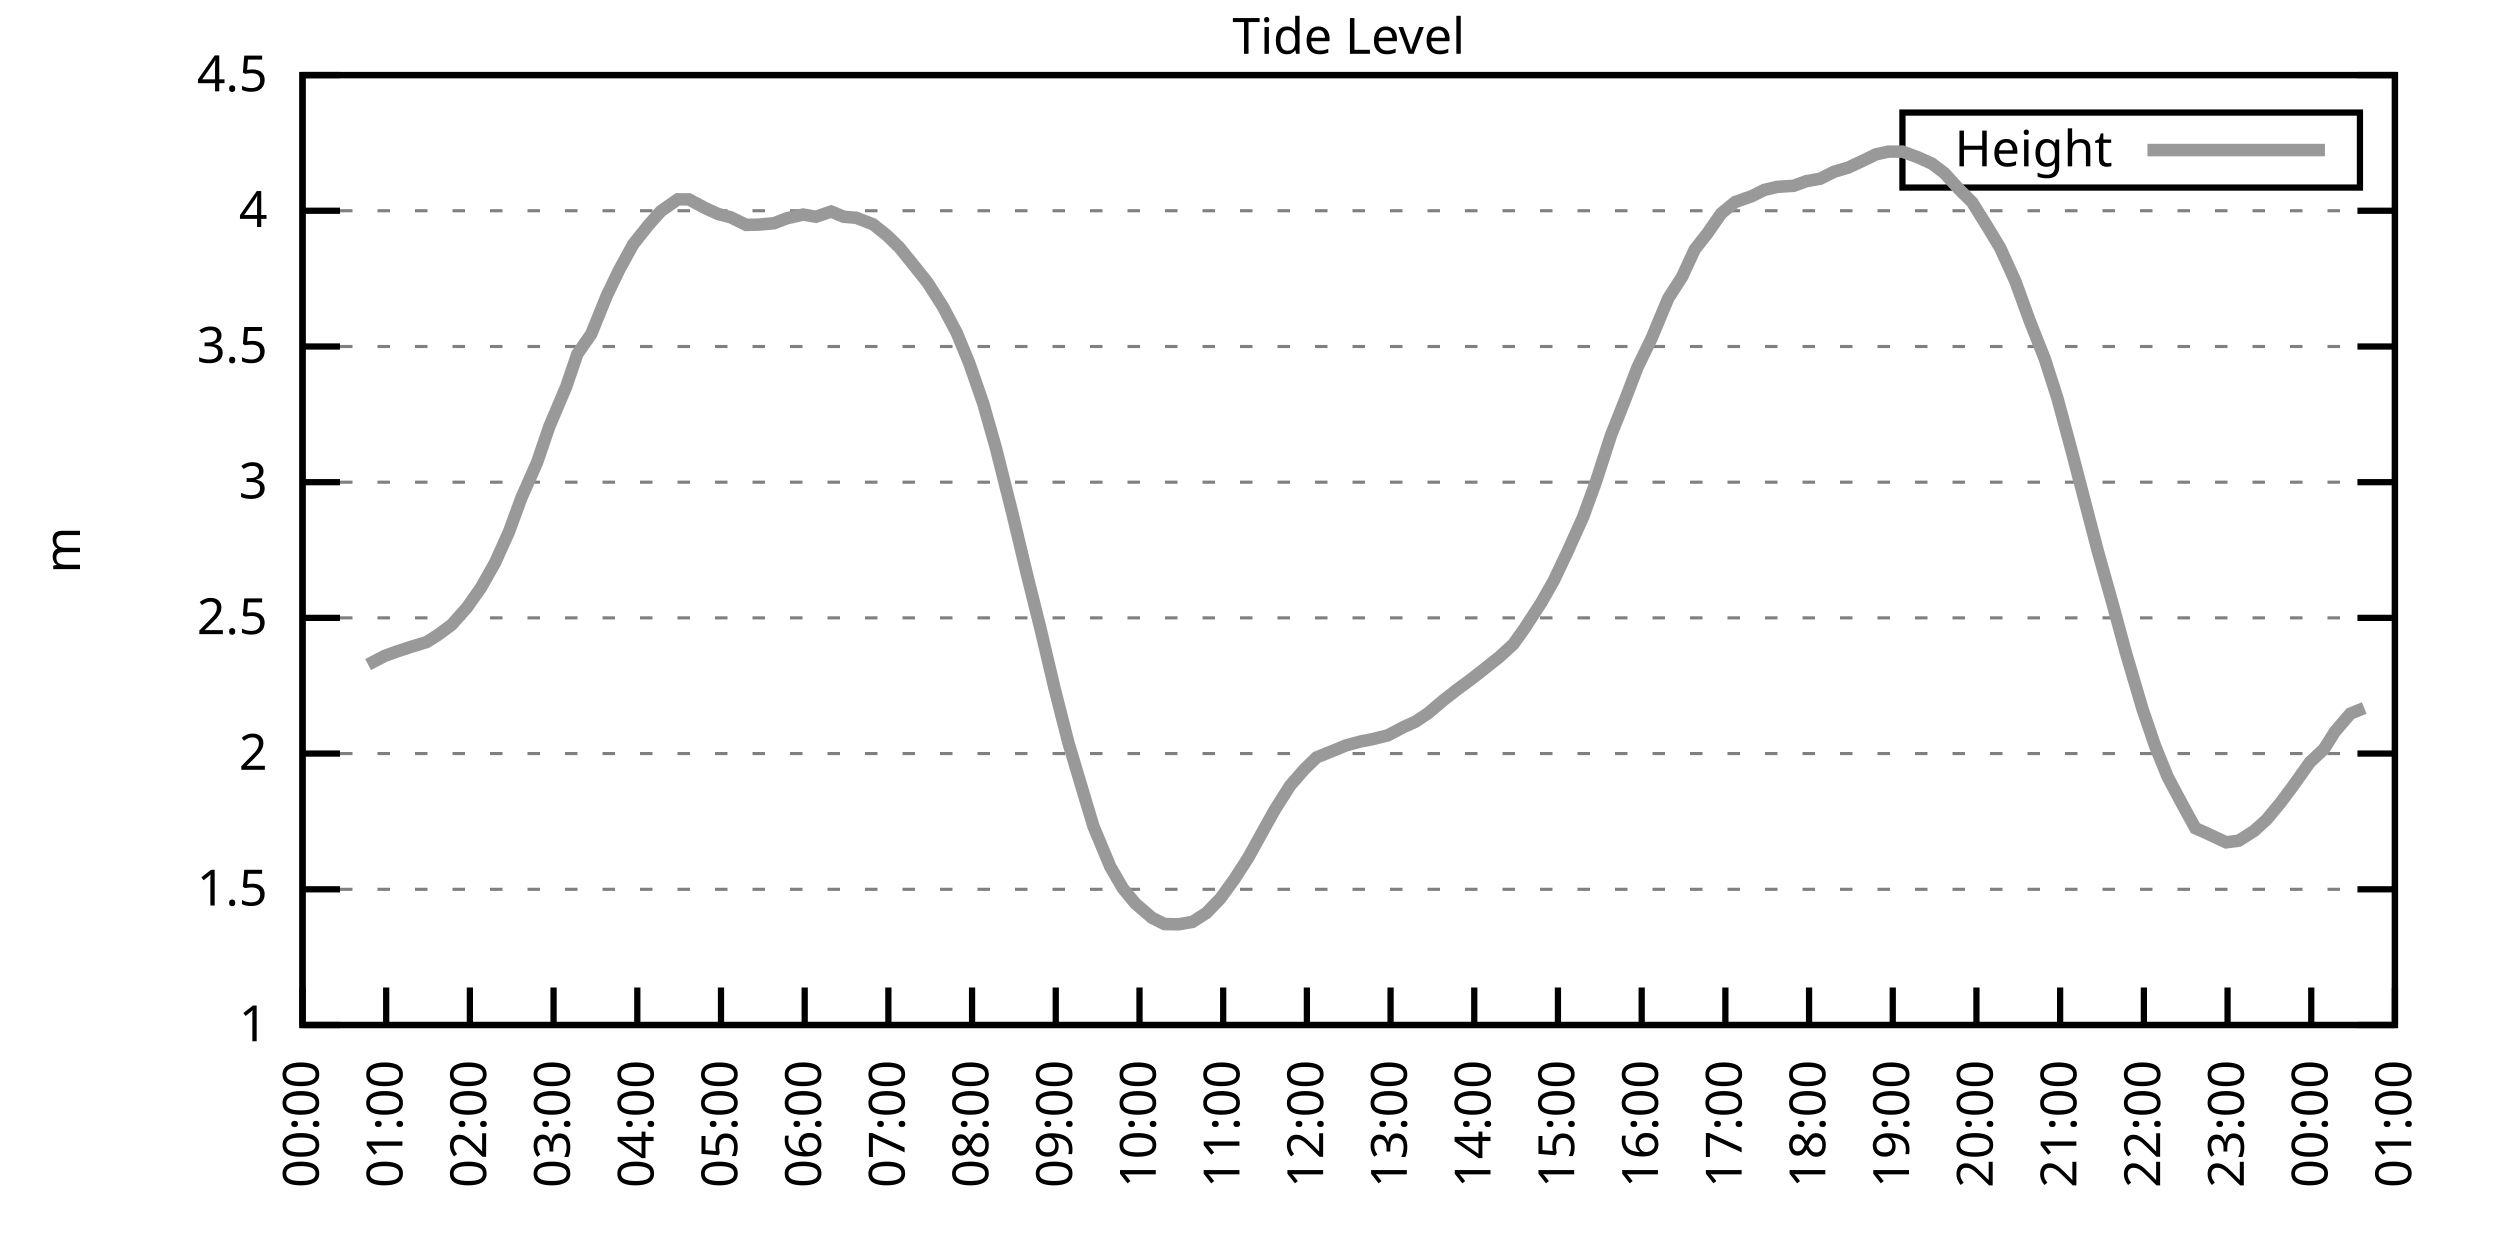
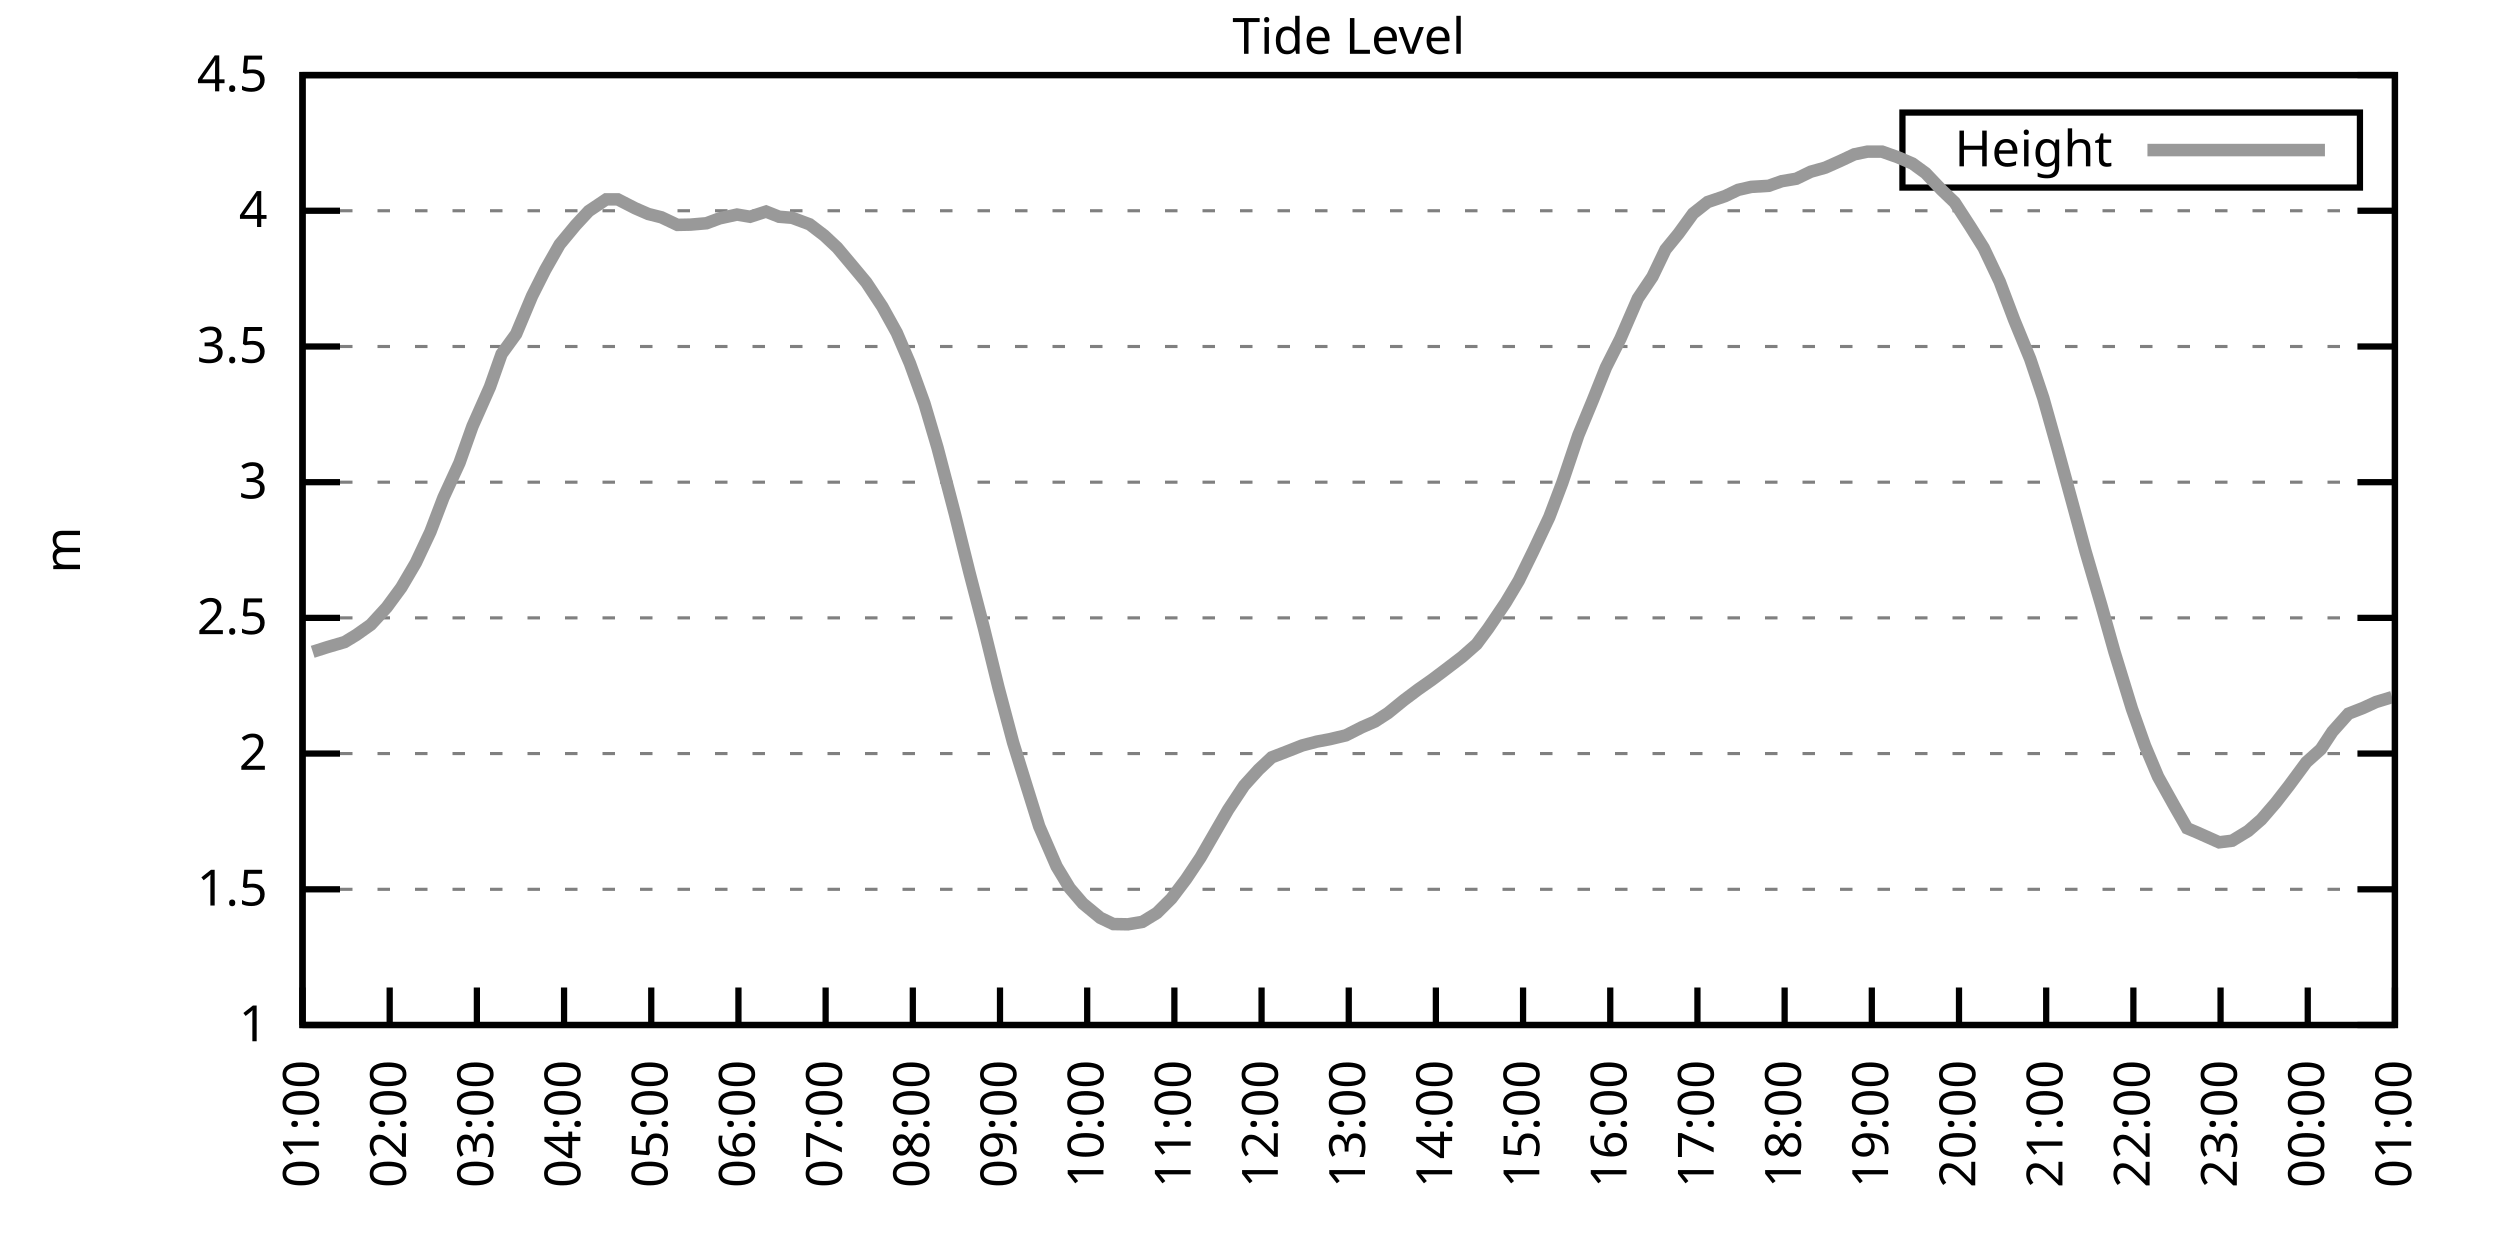
<svg xmlns="http://www.w3.org/2000/svg" xmlns:xlink="http://www.w3.org/1999/xlink" width="400" height="200" viewBox="0 0 400 200">
  <g id="gnuplot_canvas">
    <rect x="0" y="0" width="400" height="200" fill="none" />
    <defs>
      <circle id="gpDot" r="0.5" stroke-width="0.5" stroke="currentColor" />
      <path id="gpPt0" stroke-width="0.333" stroke="currentColor" d="M-1,0 h2 M0,-1 v2" />
      <path id="gpPt1" stroke-width="0.333" stroke="currentColor" d="M-1,-1 L1,1 M1,-1 L-1,1" />
      <path id="gpPt2" stroke-width="0.333" stroke="currentColor" d="M-1,0 L1,0 M0,-1 L0,1 M-1,-1 L1,1 M-1,1 L1,-1" />
      <rect id="gpPt3" stroke-width="0.333" stroke="currentColor" x="-1" y="-1" width="2" height="2" />
      <rect id="gpPt4" stroke-width="0.333" stroke="currentColor" fill="currentColor" x="-1" y="-1" width="2" height="2" />
      <circle id="gpPt5" stroke-width="0.333" stroke="currentColor" cx="0" cy="0" r="1" />
      <use xlink:href="#gpPt5" id="gpPt6" fill="currentColor" stroke="none" />
      <path id="gpPt7" stroke-width="0.333" stroke="currentColor" d="M0,-1.33 L-1.33,0.67 L1.33,0.67 z" />
      <use xlink:href="#gpPt7" id="gpPt8" fill="currentColor" stroke="none" />
      <use xlink:href="#gpPt7" id="gpPt9" stroke="currentColor" transform="rotate(180)" />
      <use xlink:href="#gpPt9" id="gpPt10" fill="currentColor" stroke="none" />
      <use xlink:href="#gpPt3" id="gpPt11" stroke="currentColor" transform="rotate(45)" />
      <use xlink:href="#gpPt11" id="gpPt12" fill="currentColor" stroke="none" />
      <path id="gpPt13" stroke-width="0.333" stroke="currentColor" d="M0,1.330 L1.265,0.411 L0.782,-1.067 L-0.782,-1.076 L-1.265,0.411 z" />
      <use xlink:href="#gpPt13" id="gpPt14" fill="currentColor" stroke="none" />
      <filter id="textbox" filterUnits="objectBoundingBox" x="0" y="0" height="1" width="1">
        <feFlood flood-color="white" flood-opacity="1" result="bgnd" />
        <feComposite in="SourceGraphic" in2="bgnd" operator="atop" />
      </filter>
      <filter id="greybox" filterUnits="objectBoundingBox" x="0" y="0" height="1" width="1">
        <feFlood flood-color="lightgrey" flood-opacity="1" result="grey" />
        <feComposite in="SourceGraphic" in2="grey" operator="atop" />
      </filter>
    </defs>
    <g fill="none" color="white" stroke="currentColor" stroke-width="1.00" stroke-linecap="butt" stroke-linejoin="miter">
</g>
    <g fill="none" color="black" stroke="currentColor" stroke-width="1.00" stroke-linecap="butt" stroke-linejoin="miter">
      <g stroke="none" shape-rendering="crispEdges">
        <polygon fill="rgb(255, 255, 255)" points="48.40,164.00 383.18,164.00 383.18,12.02 48.40,12.02 " />
      </g>
    </g>
    <g fill="none" color="black" stroke="currentColor" stroke-width="1.00" stroke-linecap="butt" stroke-linejoin="miter">
</g>
    <g fill="none" color="black" stroke="black" stroke-width="0.50" stroke-linecap="butt" stroke-linejoin="miter">
</g>
    <g fill="none" color="gray" stroke="currentColor" stroke-width="0.50" stroke-linecap="butt" stroke-linejoin="miter">
      <path stroke="gray" stroke-dasharray="2,4" class="gridline" d="M48.40,164.00 L383.19,164.00  " />
    </g>
    <g fill="none" color="gray" stroke="gray" stroke-width="1.00" stroke-linecap="butt" stroke-linejoin="miter">
</g>
    <g fill="none" color="black" stroke="currentColor" stroke-width="1.00" stroke-linecap="butt" stroke-linejoin="miter">
      <path stroke="black" d="M48.40,164.00 L54.40,164.00 M383.19,164.00 L377.19,164.00  " />
      <g transform="translate(42.80,166.60)" stroke="none" fill="black" font-family="Sans" font-size="8.00" text-anchor="end">
        <text>
          <tspan font-family="Sans"> 1</tspan>
        </text>
      </g>
    </g>
    <g fill="none" color="black" stroke="currentColor" stroke-width="1.00" stroke-linecap="butt" stroke-linejoin="miter">
</g>
    <g fill="none" color="black" stroke="black" stroke-width="0.50" stroke-linecap="butt" stroke-linejoin="miter">
</g>
    <g fill="none" color="gray" stroke="currentColor" stroke-width="0.50" stroke-linecap="butt" stroke-linejoin="miter">
      <path stroke="gray" stroke-dasharray="2,4" class="gridline" d="M48.40,142.29 L383.19,142.29  " />
    </g>
    <g fill="none" color="gray" stroke="gray" stroke-width="1.00" stroke-linecap="butt" stroke-linejoin="miter">
</g>
    <g fill="none" color="black" stroke="currentColor" stroke-width="1.00" stroke-linecap="butt" stroke-linejoin="miter">
      <path stroke="black" d="M48.40,142.29 L54.40,142.29 M383.19,142.29 L377.19,142.29  " />
      <g transform="translate(42.80,144.89)" stroke="none" fill="black" font-family="Sans" font-size="8.00" text-anchor="end">
        <text>
          <tspan font-family="Sans"> 1.5</tspan>
        </text>
      </g>
    </g>
    <g fill="none" color="black" stroke="currentColor" stroke-width="1.00" stroke-linecap="butt" stroke-linejoin="miter">
</g>
    <g fill="none" color="black" stroke="black" stroke-width="0.50" stroke-linecap="butt" stroke-linejoin="miter">
</g>
    <g fill="none" color="gray" stroke="currentColor" stroke-width="0.50" stroke-linecap="butt" stroke-linejoin="miter">
      <path stroke="gray" stroke-dasharray="2,4" class="gridline" d="M48.40,120.57 L383.19,120.57  " />
    </g>
    <g fill="none" color="gray" stroke="gray" stroke-width="1.00" stroke-linecap="butt" stroke-linejoin="miter">
</g>
    <g fill="none" color="black" stroke="currentColor" stroke-width="1.00" stroke-linecap="butt" stroke-linejoin="miter">
      <path stroke="black" d="M48.40,120.57 L54.40,120.57 M383.19,120.57 L377.19,120.57  " />
      <g transform="translate(42.80,123.17)" stroke="none" fill="black" font-family="Sans" font-size="8.00" text-anchor="end">
        <text>
          <tspan font-family="Sans"> 2</tspan>
        </text>
      </g>
    </g>
    <g fill="none" color="black" stroke="currentColor" stroke-width="1.00" stroke-linecap="butt" stroke-linejoin="miter">
</g>
    <g fill="none" color="black" stroke="black" stroke-width="0.50" stroke-linecap="butt" stroke-linejoin="miter">
</g>
    <g fill="none" color="gray" stroke="currentColor" stroke-width="0.50" stroke-linecap="butt" stroke-linejoin="miter">
      <path stroke="gray" stroke-dasharray="2,4" class="gridline" d="M48.40,98.86 L383.19,98.86  " />
    </g>
    <g fill="none" color="gray" stroke="gray" stroke-width="1.00" stroke-linecap="butt" stroke-linejoin="miter">
</g>
    <g fill="none" color="black" stroke="currentColor" stroke-width="1.00" stroke-linecap="butt" stroke-linejoin="miter">
      <path stroke="black" d="M48.40,98.86 L54.40,98.86 M383.19,98.86 L377.19,98.86  " />
      <g transform="translate(42.80,101.46)" stroke="none" fill="black" font-family="Sans" font-size="8.00" text-anchor="end">
        <text>
          <tspan font-family="Sans"> 2.5</tspan>
        </text>
      </g>
    </g>
    <g fill="none" color="black" stroke="currentColor" stroke-width="1.00" stroke-linecap="butt" stroke-linejoin="miter">
</g>
    <g fill="none" color="black" stroke="black" stroke-width="0.50" stroke-linecap="butt" stroke-linejoin="miter">
</g>
    <g fill="none" color="gray" stroke="currentColor" stroke-width="0.50" stroke-linecap="butt" stroke-linejoin="miter">
      <path stroke="gray" stroke-dasharray="2,4" class="gridline" d="M48.40,77.15 L383.19,77.15  " />
    </g>
    <g fill="none" color="gray" stroke="gray" stroke-width="1.00" stroke-linecap="butt" stroke-linejoin="miter">
</g>
    <g fill="none" color="black" stroke="currentColor" stroke-width="1.00" stroke-linecap="butt" stroke-linejoin="miter">
      <path stroke="black" d="M48.40,77.15 L54.40,77.15 M383.19,77.15 L377.19,77.15  " />
      <g transform="translate(42.80,79.75)" stroke="none" fill="black" font-family="Sans" font-size="8.00" text-anchor="end">
        <text>
          <tspan font-family="Sans"> 3</tspan>
        </text>
      </g>
    </g>
    <g fill="none" color="black" stroke="currentColor" stroke-width="1.00" stroke-linecap="butt" stroke-linejoin="miter">
</g>
    <g fill="none" color="black" stroke="black" stroke-width="0.50" stroke-linecap="butt" stroke-linejoin="miter">
</g>
    <g fill="none" color="gray" stroke="currentColor" stroke-width="0.50" stroke-linecap="butt" stroke-linejoin="miter">
      <path stroke="gray" stroke-dasharray="2,4" class="gridline" d="M48.40,55.44 L383.19,55.44  " />
    </g>
    <g fill="none" color="gray" stroke="gray" stroke-width="1.00" stroke-linecap="butt" stroke-linejoin="miter">
</g>
    <g fill="none" color="black" stroke="currentColor" stroke-width="1.00" stroke-linecap="butt" stroke-linejoin="miter">
      <path stroke="black" d="M48.40,55.44 L54.40,55.44 M383.19,55.44 L377.19,55.44  " />
      <g transform="translate(42.80,58.04)" stroke="none" fill="black" font-family="Sans" font-size="8.00" text-anchor="end">
        <text>
          <tspan font-family="Sans"> 3.5</tspan>
        </text>
      </g>
    </g>
    <g fill="none" color="black" stroke="currentColor" stroke-width="1.00" stroke-linecap="butt" stroke-linejoin="miter">
</g>
    <g fill="none" color="black" stroke="black" stroke-width="0.50" stroke-linecap="butt" stroke-linejoin="miter">
</g>
    <g fill="none" color="gray" stroke="currentColor" stroke-width="0.50" stroke-linecap="butt" stroke-linejoin="miter">
      <path stroke="gray" stroke-dasharray="2,4" class="gridline" d="M48.40,33.72 L383.19,33.72  " />
    </g>
    <g fill="none" color="gray" stroke="gray" stroke-width="1.00" stroke-linecap="butt" stroke-linejoin="miter">
</g>
    <g fill="none" color="black" stroke="currentColor" stroke-width="1.00" stroke-linecap="butt" stroke-linejoin="miter">
      <path stroke="black" d="M48.40,33.72 L54.40,33.72 M383.19,33.72 L377.19,33.72  " />
      <g transform="translate(42.80,36.32)" stroke="none" fill="black" font-family="Sans" font-size="8.00" text-anchor="end">
        <text>
          <tspan font-family="Sans"> 4</tspan>
        </text>
      </g>
    </g>
    <g fill="none" color="black" stroke="currentColor" stroke-width="1.00" stroke-linecap="butt" stroke-linejoin="miter">
</g>
    <g fill="none" color="black" stroke="black" stroke-width="0.50" stroke-linecap="butt" stroke-linejoin="miter">
</g>
    <g fill="none" color="gray" stroke="currentColor" stroke-width="0.50" stroke-linecap="butt" stroke-linejoin="miter">
      <path stroke="gray" stroke-dasharray="2,4" class="gridline" d="M48.40,12.01 L383.19,12.01  " />
    </g>
    <g fill="none" color="gray" stroke="gray" stroke-width="1.00" stroke-linecap="butt" stroke-linejoin="miter">
</g>
    <g fill="none" color="black" stroke="currentColor" stroke-width="1.00" stroke-linecap="butt" stroke-linejoin="miter">
      <path stroke="black" d="M48.40,12.01 L54.40,12.01 M383.19,12.01 L377.19,12.01  " />
      <g transform="translate(42.80,14.61)" stroke="none" fill="black" font-family="Sans" font-size="8.00" text-anchor="end">
        <text>
          <tspan font-family="Sans"> 4.5</tspan>
        </text>
      </g>
    </g>
    <g fill="none" color="black" stroke="currentColor" stroke-width="1.00" stroke-linecap="butt" stroke-linejoin="miter">
      <path stroke="black" d="M48.40,164.00 L48.40,158.00  " />
      <g transform="translate(51.00,169.60) rotate(270.00)" stroke="none" fill="black" font-family="Sans" font-size="8.00" text-anchor="end">
        <text>
-           <tspan font-family="Sans">00:00</tspan>
-         </text>
-       </g>
-     </g>
-     <g fill="none" color="black" stroke="currentColor" stroke-width="1.00" stroke-linecap="butt" stroke-linejoin="miter">
-       <path stroke="black" d="M61.79,164.00 L61.79,158.00  " />
-       <g transform="translate(64.39,169.60) rotate(270.00)" stroke="none" fill="black" font-family="Sans" font-size="8.00" text-anchor="end">
-         <text>
          <tspan font-family="Sans">01:00</tspan>
        </text>
      </g>
    </g>
    <g fill="none" color="black" stroke="currentColor" stroke-width="1.00" stroke-linecap="butt" stroke-linejoin="miter">
-       <path stroke="black" d="M75.18,164.00 L75.18,158.00  " />
-       <g transform="translate(77.78,169.60) rotate(270.00)" stroke="none" fill="black" font-family="Sans" font-size="8.00" text-anchor="end">
+       <path stroke="black" d="M62.35,164.00 L62.35,158.00  " />
+       <g transform="translate(64.95,169.60) rotate(270.00)" stroke="none" fill="black" font-family="Sans" font-size="8.00" text-anchor="end">
        <text>
          <tspan font-family="Sans">02:00</tspan>
        </text>
      </g>
    </g>
    <g fill="none" color="black" stroke="currentColor" stroke-width="1.00" stroke-linecap="butt" stroke-linejoin="miter">
-       <path stroke="black" d="M88.57,164.00 L88.57,158.00  " />
-       <g transform="translate(91.17,169.60) rotate(270.00)" stroke="none" fill="black" font-family="Sans" font-size="8.00" text-anchor="end">
+       <path stroke="black" d="M76.30,164.00 L76.30,158.00  " />
+       <g transform="translate(78.90,169.60) rotate(270.00)" stroke="none" fill="black" font-family="Sans" font-size="8.00" text-anchor="end">
        <text>
          <tspan font-family="Sans">03:00</tspan>
        </text>
      </g>
    </g>
    <g fill="none" color="black" stroke="currentColor" stroke-width="1.00" stroke-linecap="butt" stroke-linejoin="miter">
-       <path stroke="black" d="M101.97,164.00 L101.97,158.00  " />
-       <g transform="translate(104.57,169.60) rotate(270.00)" stroke="none" fill="black" font-family="Sans" font-size="8.00" text-anchor="end">
+       <path stroke="black" d="M90.25,164.00 L90.25,158.00  " />
+       <g transform="translate(92.85,169.60) rotate(270.00)" stroke="none" fill="black" font-family="Sans" font-size="8.00" text-anchor="end">
        <text>
          <tspan font-family="Sans">04:00</tspan>
        </text>
      </g>
    </g>
    <g fill="none" color="black" stroke="currentColor" stroke-width="1.00" stroke-linecap="butt" stroke-linejoin="miter">
-       <path stroke="black" d="M115.36,164.00 L115.36,158.00  " />
-       <g transform="translate(117.96,169.60) rotate(270.00)" stroke="none" fill="black" font-family="Sans" font-size="8.00" text-anchor="end">
+       <path stroke="black" d="M104.20,164.00 L104.20,158.00  " />
+       <g transform="translate(106.80,169.60) rotate(270.00)" stroke="none" fill="black" font-family="Sans" font-size="8.00" text-anchor="end">
        <text>
          <tspan font-family="Sans">05:00</tspan>
        </text>
      </g>
    </g>
    <g fill="none" color="black" stroke="currentColor" stroke-width="1.00" stroke-linecap="butt" stroke-linejoin="miter">
-       <path stroke="black" d="M128.75,164.00 L128.75,158.00  " />
-       <g transform="translate(131.35,169.60) rotate(270.00)" stroke="none" fill="black" font-family="Sans" font-size="8.00" text-anchor="end">
+       <path stroke="black" d="M118.15,164.00 L118.15,158.00  " />
+       <g transform="translate(120.75,169.60) rotate(270.00)" stroke="none" fill="black" font-family="Sans" font-size="8.00" text-anchor="end">
        <text>
          <tspan font-family="Sans">06:00</tspan>
        </text>
      </g>
    </g>
    <g fill="none" color="black" stroke="currentColor" stroke-width="1.00" stroke-linecap="butt" stroke-linejoin="miter">
-       <path stroke="black" d="M142.14,164.00 L142.14,158.00  " />
-       <g transform="translate(144.74,169.60) rotate(270.00)" stroke="none" fill="black" font-family="Sans" font-size="8.00" text-anchor="end">
+       <path stroke="black" d="M132.10,164.00 L132.10,158.00  " />
+       <g transform="translate(134.70,169.60) rotate(270.00)" stroke="none" fill="black" font-family="Sans" font-size="8.00" text-anchor="end">
        <text>
          <tspan font-family="Sans">07:00</tspan>
        </text>
      </g>
    </g>
    <g fill="none" color="black" stroke="currentColor" stroke-width="1.00" stroke-linecap="butt" stroke-linejoin="miter">
-       <path stroke="black" d="M155.53,164.00 L155.53,158.00  " />
-       <g transform="translate(158.13,169.60) rotate(270.00)" stroke="none" fill="black" font-family="Sans" font-size="8.00" text-anchor="end">
+       <path stroke="black" d="M146.05,164.00 L146.05,158.00  " />
+       <g transform="translate(148.65,169.60) rotate(270.00)" stroke="none" fill="black" font-family="Sans" font-size="8.00" text-anchor="end">
        <text>
          <tspan font-family="Sans">08:00</tspan>
        </text>
      </g>
    </g>
    <g fill="none" color="black" stroke="currentColor" stroke-width="1.00" stroke-linecap="butt" stroke-linejoin="miter">
-       <path stroke="black" d="M168.92,164.00 L168.92,158.00  " />
-       <g transform="translate(171.52,169.60) rotate(270.00)" stroke="none" fill="black" font-family="Sans" font-size="8.00" text-anchor="end">
+       <path stroke="black" d="M160.00,164.00 L160.00,158.00  " />
+       <g transform="translate(162.60,169.60) rotate(270.00)" stroke="none" fill="black" font-family="Sans" font-size="8.00" text-anchor="end">
        <text>
          <tspan font-family="Sans">09:00</tspan>
        </text>
      </g>
    </g>
    <g fill="none" color="black" stroke="currentColor" stroke-width="1.00" stroke-linecap="butt" stroke-linejoin="miter">
-       <path stroke="black" d="M182.32,164.00 L182.32,158.00  " />
-       <g transform="translate(184.92,169.60) rotate(270.00)" stroke="none" fill="black" font-family="Sans" font-size="8.00" text-anchor="end">
+       <path stroke="black" d="M173.95,164.00 L173.95,158.00  " />
+       <g transform="translate(176.55,169.60) rotate(270.00)" stroke="none" fill="black" font-family="Sans" font-size="8.00" text-anchor="end">
        <text>
          <tspan font-family="Sans">10:00</tspan>
        </text>
      </g>
    </g>
    <g fill="none" color="black" stroke="currentColor" stroke-width="1.00" stroke-linecap="butt" stroke-linejoin="miter">
-       <path stroke="black" d="M195.71,164.00 L195.71,158.00  " />
-       <g transform="translate(198.31,169.60) rotate(270.00)" stroke="none" fill="black" font-family="Sans" font-size="8.00" text-anchor="end">
+       <path stroke="black" d="M187.90,164.00 L187.90,158.00  " />
+       <g transform="translate(190.50,169.60) rotate(270.00)" stroke="none" fill="black" font-family="Sans" font-size="8.00" text-anchor="end">
        <text>
          <tspan font-family="Sans">11:00</tspan>
        </text>
      </g>
    </g>
    <g fill="none" color="black" stroke="currentColor" stroke-width="1.00" stroke-linecap="butt" stroke-linejoin="miter">
-       <path stroke="black" d="M209.10,164.00 L209.10,158.00  " />
-       <g transform="translate(211.70,169.60) rotate(270.00)" stroke="none" fill="black" font-family="Sans" font-size="8.00" text-anchor="end">
+       <path stroke="black" d="M201.85,164.00 L201.85,158.00  " />
+       <g transform="translate(204.45,169.60) rotate(270.00)" stroke="none" fill="black" font-family="Sans" font-size="8.00" text-anchor="end">
        <text>
          <tspan font-family="Sans">12:00</tspan>
        </text>
      </g>
    </g>
    <g fill="none" color="black" stroke="currentColor" stroke-width="1.00" stroke-linecap="butt" stroke-linejoin="miter">
-       <path stroke="black" d="M222.49,164.00 L222.49,158.00  " />
-       <g transform="translate(225.09,169.60) rotate(270.00)" stroke="none" fill="black" font-family="Sans" font-size="8.00" text-anchor="end">
+       <path stroke="black" d="M215.80,164.00 L215.80,158.00  " />
+       <g transform="translate(218.40,169.60) rotate(270.00)" stroke="none" fill="black" font-family="Sans" font-size="8.00" text-anchor="end">
        <text>
          <tspan font-family="Sans">13:00</tspan>
        </text>
      </g>
    </g>
    <g fill="none" color="black" stroke="currentColor" stroke-width="1.00" stroke-linecap="butt" stroke-linejoin="miter">
-       <path stroke="black" d="M235.88,164.00 L235.88,158.00  " />
-       <g transform="translate(238.48,169.60) rotate(270.00)" stroke="none" fill="black" font-family="Sans" font-size="8.00" text-anchor="end">
+       <path stroke="black" d="M229.74,164.00 L229.74,158.00  " />
+       <g transform="translate(232.34,169.60) rotate(270.00)" stroke="none" fill="black" font-family="Sans" font-size="8.00" text-anchor="end">
        <text>
          <tspan font-family="Sans">14:00</tspan>
        </text>
      </g>
    </g>
    <g fill="none" color="black" stroke="currentColor" stroke-width="1.00" stroke-linecap="butt" stroke-linejoin="miter">
-       <path stroke="black" d="M249.27,164.00 L249.27,158.00  " />
-       <g transform="translate(251.87,169.60) rotate(270.00)" stroke="none" fill="black" font-family="Sans" font-size="8.00" text-anchor="end">
+       <path stroke="black" d="M243.69,164.00 L243.69,158.00  " />
+       <g transform="translate(246.29,169.60) rotate(270.00)" stroke="none" fill="black" font-family="Sans" font-size="8.00" text-anchor="end">
        <text>
          <tspan font-family="Sans">15:00</tspan>
        </text>
      </g>
    </g>
    <g fill="none" color="black" stroke="currentColor" stroke-width="1.00" stroke-linecap="butt" stroke-linejoin="miter">
-       <path stroke="black" d="M262.67,164.00 L262.67,158.00  " />
-       <g transform="translate(265.27,169.60) rotate(270.00)" stroke="none" fill="black" font-family="Sans" font-size="8.00" text-anchor="end">
+       <path stroke="black" d="M257.64,164.00 L257.64,158.00  " />
+       <g transform="translate(260.24,169.60) rotate(270.00)" stroke="none" fill="black" font-family="Sans" font-size="8.00" text-anchor="end">
        <text>
          <tspan font-family="Sans">16:00</tspan>
        </text>
      </g>
    </g>
    <g fill="none" color="black" stroke="currentColor" stroke-width="1.00" stroke-linecap="butt" stroke-linejoin="miter">
-       <path stroke="black" d="M276.06,164.00 L276.06,158.00  " />
-       <g transform="translate(278.66,169.60) rotate(270.00)" stroke="none" fill="black" font-family="Sans" font-size="8.00" text-anchor="end">
+       <path stroke="black" d="M271.59,164.00 L271.59,158.00  " />
+       <g transform="translate(274.19,169.60) rotate(270.00)" stroke="none" fill="black" font-family="Sans" font-size="8.00" text-anchor="end">
        <text>
          <tspan font-family="Sans">17:00</tspan>
        </text>
      </g>
    </g>
    <g fill="none" color="black" stroke="currentColor" stroke-width="1.00" stroke-linecap="butt" stroke-linejoin="miter">
-       <path stroke="black" d="M289.45,164.00 L289.45,158.00  " />
-       <g transform="translate(292.05,169.60) rotate(270.00)" stroke="none" fill="black" font-family="Sans" font-size="8.00" text-anchor="end">
+       <path stroke="black" d="M285.54,164.00 L285.54,158.00  " />
+       <g transform="translate(288.14,169.60) rotate(270.00)" stroke="none" fill="black" font-family="Sans" font-size="8.00" text-anchor="end">
        <text>
          <tspan font-family="Sans">18:00</tspan>
        </text>
      </g>
    </g>
    <g fill="none" color="black" stroke="currentColor" stroke-width="1.00" stroke-linecap="butt" stroke-linejoin="miter">
-       <path stroke="black" d="M302.84,164.00 L302.84,158.00  " />
-       <g transform="translate(305.44,169.60) rotate(270.00)" stroke="none" fill="black" font-family="Sans" font-size="8.00" text-anchor="end">
+       <path stroke="black" d="M299.49,164.00 L299.49,158.00  " />
+       <g transform="translate(302.09,169.60) rotate(270.00)" stroke="none" fill="black" font-family="Sans" font-size="8.00" text-anchor="end">
        <text>
          <tspan font-family="Sans">19:00</tspan>
        </text>
      </g>
    </g>
    <g fill="none" color="black" stroke="currentColor" stroke-width="1.00" stroke-linecap="butt" stroke-linejoin="miter">
-       <path stroke="black" d="M316.23,164.00 L316.23,158.00  " />
-       <g transform="translate(318.83,169.60) rotate(270.00)" stroke="none" fill="black" font-family="Sans" font-size="8.00" text-anchor="end">
+       <path stroke="black" d="M313.44,164.00 L313.44,158.00  " />
+       <g transform="translate(316.04,169.60) rotate(270.00)" stroke="none" fill="black" font-family="Sans" font-size="8.00" text-anchor="end">
        <text>
          <tspan font-family="Sans">20:00</tspan>
        </text>
      </g>
    </g>
    <g fill="none" color="black" stroke="currentColor" stroke-width="1.00" stroke-linecap="butt" stroke-linejoin="miter">
-       <path stroke="black" d="M329.62,164.00 L329.62,158.00  " />
-       <g transform="translate(332.22,169.60) rotate(270.00)" stroke="none" fill="black" font-family="Sans" font-size="8.00" text-anchor="end">
+       <path stroke="black" d="M327.39,164.00 L327.39,158.00  " />
+       <g transform="translate(329.99,169.60) rotate(270.00)" stroke="none" fill="black" font-family="Sans" font-size="8.00" text-anchor="end">
        <text>
          <tspan font-family="Sans">21:00</tspan>
        </text>
      </g>
    </g>
    <g fill="none" color="black" stroke="currentColor" stroke-width="1.00" stroke-linecap="butt" stroke-linejoin="miter">
-       <path stroke="black" d="M343.02,164.00 L343.02,158.00  " />
-       <g transform="translate(345.62,169.60) rotate(270.00)" stroke="none" fill="black" font-family="Sans" font-size="8.00" text-anchor="end">
+       <path stroke="black" d="M341.34,164.00 L341.34,158.00  " />
+       <g transform="translate(343.94,169.60) rotate(270.00)" stroke="none" fill="black" font-family="Sans" font-size="8.00" text-anchor="end">
        <text>
          <tspan font-family="Sans">22:00</tspan>
        </text>
      </g>
    </g>
    <g fill="none" color="black" stroke="currentColor" stroke-width="1.00" stroke-linecap="butt" stroke-linejoin="miter">
-       <path stroke="black" d="M356.41,164.00 L356.41,158.00  " />
-       <g transform="translate(359.01,169.60) rotate(270.00)" stroke="none" fill="black" font-family="Sans" font-size="8.00" text-anchor="end">
+       <path stroke="black" d="M355.29,164.00 L355.29,158.00  " />
+       <g transform="translate(357.89,169.60) rotate(270.00)" stroke="none" fill="black" font-family="Sans" font-size="8.00" text-anchor="end">
        <text>
          <tspan font-family="Sans">23:00</tspan>
        </text>
      </g>
    </g>
    <g fill="none" color="black" stroke="currentColor" stroke-width="1.00" stroke-linecap="butt" stroke-linejoin="miter">
-       <path stroke="black" d="M369.80,164.00 L369.80,158.00  " />
-       <g transform="translate(372.40,169.60) rotate(270.00)" stroke="none" fill="black" font-family="Sans" font-size="8.00" text-anchor="end">
+       <path stroke="black" d="M369.24,164.00 L369.24,158.00  " />
+       <g transform="translate(371.84,169.60) rotate(270.00)" stroke="none" fill="black" font-family="Sans" font-size="8.00" text-anchor="end">
        <text>
          <tspan font-family="Sans">00:00</tspan>
        </text>
      </g>
    </g>
    <g fill="none" color="black" stroke="currentColor" stroke-width="1.00" stroke-linecap="butt" stroke-linejoin="miter">
      <path stroke="black" d="M383.19,164.00 L383.19,158.00  " />
      <g transform="translate(385.79,169.60) rotate(270.00)" stroke="none" fill="black" font-family="Sans" font-size="8.00" text-anchor="end">
        <text>
          <tspan font-family="Sans">01:00</tspan>
        </text>
      </g>
    </g>
    <g fill="none" color="black" stroke="currentColor" stroke-width="1.00" stroke-linecap="butt" stroke-linejoin="miter">
</g>
    <g fill="none" color="black" stroke="currentColor" stroke-width="1.00" stroke-linecap="butt" stroke-linejoin="miter">
      <path stroke="black" d="M48.40,12.01 L48.40,164.00 L383.19,164.00 L383.19,12.01 L48.40,12.01 Z  " />
    </g>
    <g fill="none" color="black" stroke="currentColor" stroke-width="1.00" stroke-linecap="butt" stroke-linejoin="miter">
</g>
    <g fill="none" color="black" stroke="currentColor" stroke-width="1.00" stroke-linecap="butt" stroke-linejoin="miter">
      <path stroke="black" d="M304.39,30.01 L304.39,18.01 L377.59,18.01 L377.59,30.01 L304.39,30.01 Z  " />
    </g>
    <g id="Tide_level_plot_1">
      <g fill="none" color="white" stroke="black" stroke-width="2.00" stroke-linecap="butt" stroke-linejoin="miter">
</g>
      <g fill="none" color="black" stroke="currentColor" stroke-width="2.00" stroke-linecap="butt" stroke-linejoin="miter">
        <g transform="translate(337.99,26.61)" stroke="none" fill="black" font-family="Sans" font-size="8.00" text-anchor="end">
          <text>
            <tspan font-family="Sans">Height</tspan>
          </text>
        </g>
      </g>
      <g fill="none" color="black" stroke="currentColor" stroke-width="2.00" stroke-linecap="butt" stroke-linejoin="miter">
-         <path stroke="rgb(153, 153, 153)" d="M343.59,24.01 L371.99,24.01 M58.89,106.33 L61.57,104.94 L63.35,104.29 L65.59,103.55 L68.26,102.73 L70.05,101.60   L72.28,99.95 L74.74,97.17 L76.97,94.00 L79.20,90.05 L81.43,85.10 L83.44,79.62 L85.90,74.07 L87.91,68.20   L90.58,61.91 L92.37,56.65 L94.60,53.44 L97.06,47.36 L99.06,43.19 L101.30,39.11 L103.75,36.02 L105.76,33.77   L108.44,31.90 L110.22,31.90 L112.90,33.33 L114.91,34.24 L116.92,34.77 L119.38,35.98 L121.38,35.94 L123.84,35.72   L125.85,34.94 L128.53,34.33 L130.54,34.68 L132.99,33.85 L135.00,34.68 L137.01,34.85 L139.69,35.89 L141.92,37.67   L143.93,39.63 L146.38,42.67 L148.39,45.19 L150.85,49.05 L153.08,53.26 L155.09,58.13 L157.32,64.56 L159.33,71.63   L162.01,82.27 L164.24,91.61 L166.47,100.56 L168.70,110.02 L170.93,118.79 L172.94,125.52 L174.95,132.21 L177.63,138.64   L179.64,142.11 L181.65,144.55 L184.32,146.85 L186.33,147.85 L188.57,147.89 L190.80,147.50 L193.03,146.07 L195.26,143.76   L197.49,140.68 L199.73,137.21 L201.96,133.17 L203.97,129.56 L206.42,125.70 L208.65,123.14 L210.66,121.18 L213.34,120.10   L215.35,119.27 L217.58,118.66 L219.59,118.27 L222.04,117.66 L224.50,116.36 L226.51,115.45 L228.52,114.10 L230.97,112.02   L233.20,110.28 L235.21,108.81 L237.22,107.24 L239.90,105.11 L242.13,103.07 L243.92,100.56 L246.60,96.43 L248.60,92.91   L250.84,88.18 L253.29,82.75 L255.30,77.24 L257.76,69.64 L259.99,64.03 L262.00,58.78 L264.23,54.18 L266.91,47.75   L269.14,44.28 L271.15,39.93 L273.16,37.37 L275.39,34.16 L277.62,32.33 L280.30,31.38 L282.31,30.38 L284.32,29.90   L286.99,29.73 L289.00,28.99 L291.23,28.60 L293.47,27.47 L295.70,26.82 L297.93,25.78 L300.16,24.69 L302.17,24.26   L304.40,24.26 L306.86,25.17 L309.09,26.17 L311.10,27.69 L313.55,30.38 L315.56,32.38 L318.02,36.33 L320.03,39.67   L322.48,45.06 L324.71,51.22 L327.17,57.43 L329.18,63.69 L331.41,71.94 L333.86,81.32 L335.65,88.18 L338.10,96.91   L340.11,104.33 L342.79,113.41 L344.80,119.31 L346.81,124.27 L349.26,128.87 L351.27,132.52 L352.84,133.21 L356.18,134.77   L358.19,134.51 L360.65,132.95 L362.66,131.13 L364.89,128.43 L366.90,125.74 L369.58,121.96 L371.81,119.88 L373.59,117.06   L376.05,114.19 L378.28,113.28  " />
+         <path stroke="rgb(153, 153, 153)" d="M343.59,24.01 L371.99,24.01 M50.03,104.29 L52.35,103.55 L55.14,102.73 L57.00,101.60 L59.33,99.95 L61.88,97.17   L64.21,94.00 L66.53,90.05 L68.86,85.10 L70.95,79.62 L73.51,74.07 L75.60,68.20 L78.39,61.91 L80.25,56.65   L82.58,53.44 L85.13,47.36 L87.23,43.19 L89.55,39.11 L92.11,36.02 L94.20,33.77 L96.99,31.90 L98.85,31.90   L101.64,33.33 L103.73,34.24 L105.83,34.77 L108.38,35.98 L110.48,35.94 L113.03,35.72 L115.13,34.94 L117.92,34.33   L120.01,34.68 L122.57,33.85 L124.66,34.68 L126.75,34.85 L129.54,35.89 L131.87,37.67 L133.96,39.63 L136.51,42.67   L138.61,45.19 L141.16,49.05 L143.49,53.26 L145.58,58.13 L147.91,64.56 L150.00,71.63 L152.79,82.27 L155.11,91.61   L157.44,100.56 L159.76,110.02 L162.09,118.79 L164.18,125.52 L166.27,132.21 L169.06,138.64 L171.16,142.11 L173.25,144.55   L176.04,146.85 L178.13,147.85 L180.46,147.89 L182.78,147.50 L185.11,146.07 L187.43,143.76 L189.76,140.68 L192.08,137.21   L194.41,133.17 L196.50,129.56 L199.06,125.70 L201.38,123.14 L203.47,121.18 L206.26,120.10 L208.36,119.27 L210.68,118.66   L212.77,118.27 L215.33,117.66 L217.89,116.36 L219.98,115.45 L222.07,114.10 L224.63,112.02 L226.95,110.28 L229.05,108.81   L231.14,107.24 L233.93,105.11 L236.25,103.07 L238.11,100.56 L240.90,96.43 L243.00,92.91 L245.32,88.18 L247.88,82.75   L249.97,77.24 L252.53,69.64 L254.85,64.03 L256.95,58.78 L259.27,54.18 L262.06,47.75 L264.39,44.28 L266.48,39.93   L268.57,37.37 L270.90,34.16 L273.22,32.33 L276.01,31.38 L278.10,30.38 L280.20,29.90 L282.99,29.73 L285.08,28.99   L287.40,28.60 L289.73,27.47 L292.05,26.82 L294.38,25.78 L296.70,24.69 L298.80,24.26 L301.12,24.26 L303.68,25.17   L306.00,26.17 L308.09,27.69 L310.65,30.38 L312.74,32.38 L315.30,36.33 L317.39,39.67 L319.95,45.06 L322.28,51.22   L324.83,57.43 L326.93,63.69 L329.25,71.94 L331.81,81.32 L333.67,88.18 L336.23,96.91 L338.32,104.33 L341.11,113.41   L343.20,119.31 L345.29,124.27 L347.85,128.87 L349.94,132.52 L351.57,133.21 L355.06,134.77 L357.15,134.51 L359.71,132.95   L361.80,131.13 L364.13,128.43 L366.22,125.74 L369.01,121.96 L371.33,119.88 L373.19,117.06 L375.75,114.19 L378.08,113.28   L380.17,112.32 L382.73,111.54  " />
      </g>
    </g>
    <g fill="none" color="black" stroke="currentColor" stroke-width="2.00" stroke-linecap="butt" stroke-linejoin="miter">
</g>
    <g fill="none" color="black" stroke="black" stroke-width="1.00" stroke-linecap="butt" stroke-linejoin="miter">
</g>
    <g fill="none" color="black" stroke="currentColor" stroke-width="1.00" stroke-linecap="butt" stroke-linejoin="miter">
      <path stroke="black" d="M48.40,12.01 L48.40,164.00 L383.19,164.00 L383.19,12.01 L48.40,12.01 Z  " />
      <g transform="translate(12.80,88.01) rotate(270.00)" stroke="none" fill="black" font-family="Sans" font-size="8.00" text-anchor="middle">
        <text>
          <tspan font-family="Sans">m</tspan>
        </text>
      </g>
    </g>
    <g fill="none" color="black" stroke="currentColor" stroke-width="1.00" stroke-linecap="butt" stroke-linejoin="miter">
</g>
    <g fill="none" color="black" stroke="currentColor" stroke-width="1.00" stroke-linecap="butt" stroke-linejoin="miter">
      <g transform="translate(215.79,8.61)" stroke="none" fill="black" font-family="Sans" font-size="8.00" text-anchor="middle">
        <text>
          <tspan font-family="Sans">Tide Level</tspan>
        </text>
      </g>
    </g>
    <g fill="none" color="black" stroke="currentColor" stroke-width="1.00" stroke-linecap="butt" stroke-linejoin="miter">
</g>
  </g>
</svg>
